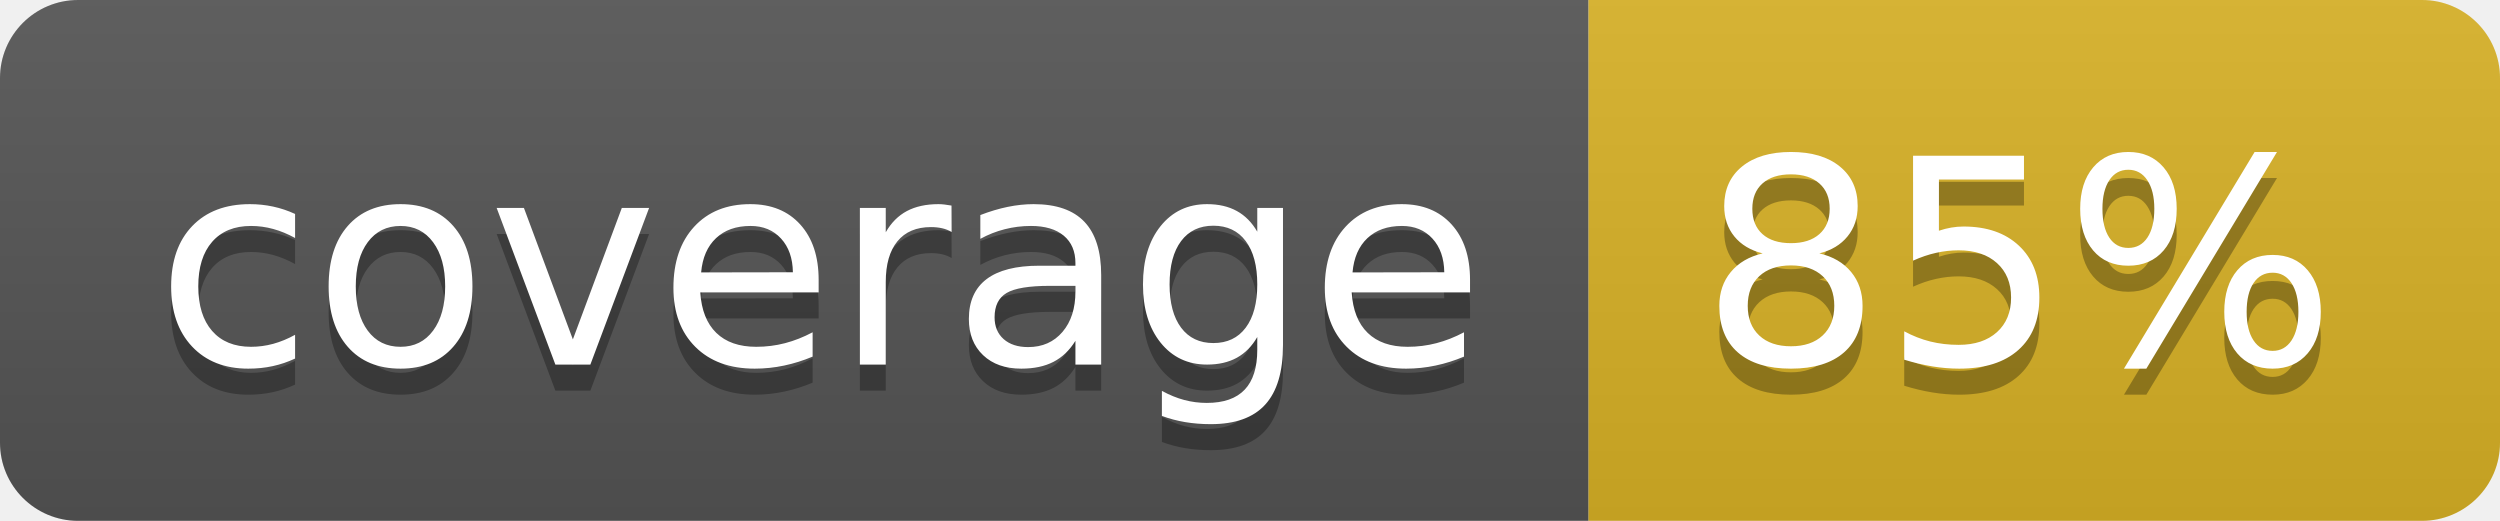
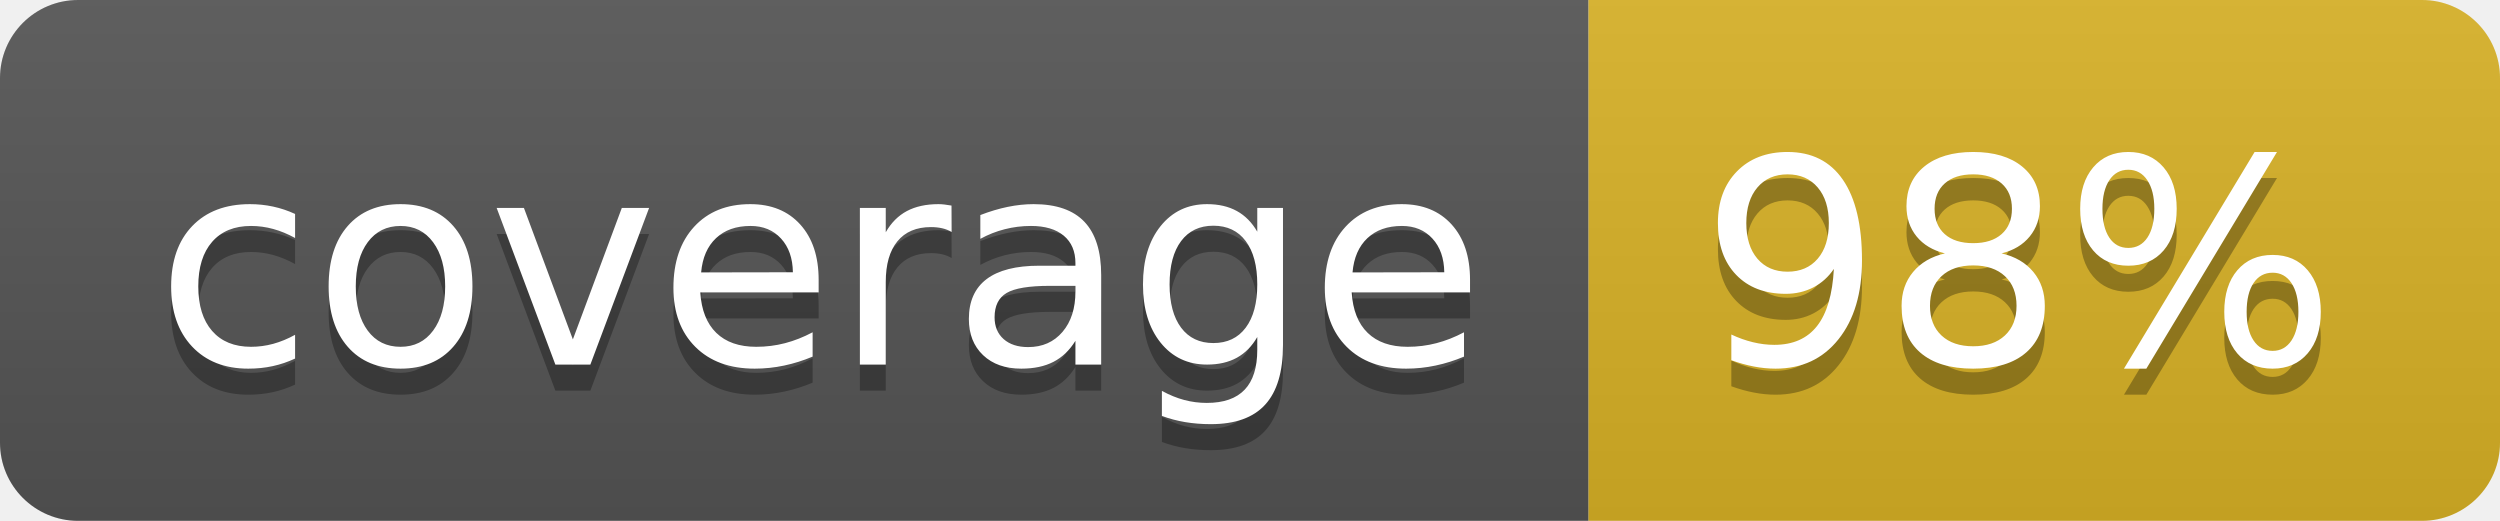
<svg xmlns="http://www.w3.org/2000/svg" width="96" height="20">
  <linearGradient id="b" x2="0" y2="100%">
    <stop offset="0" stop-color="#bbb" stop-opacity=".1" />
    <stop offset="1" stop-opacity=".1" />
  </linearGradient>
  <clipPath id="a">
    <rect width="96" height="20" rx="3" fill="#fff" />
  </clipPath>
  <g clip-path="url(#a)">
    <path fill="#555" d="M0 0h61v20H0z" />
    <path fill="#D9B226" d="M61 0h35v20H61z" />
    <path fill="url(#b)" d="M0 0h96v20H0z" />
  </g>
  <g fill="#fff" text-anchor="middle" font-family="DejaVu Sans,Verdana,Geneva,sans-serif" font-size="110">
    <text x="315" y="150" fill="#010101" fill-opacity=".3" transform="scale(.1)" textLength="510">coverage</text>
    <text x="315" y="140" transform="scale(.1)" textLength="510">coverage</text>
-     <text x="775" y="150" fill="#010101" fill-opacity=".3" transform="scale(.1)" textLength="250">85%</text>
-     <text x="775" y="140" transform="scale(.1)" textLength="250">85%</text>
+     <text x="775" y="150" fill="#010101" fill-opacity=".3" transform="scale(.1)" textLength="250">98%</text>
+     <text x="775" y="140" transform="scale(.1)" textLength="250">98%</text>
  </g>
</svg>
